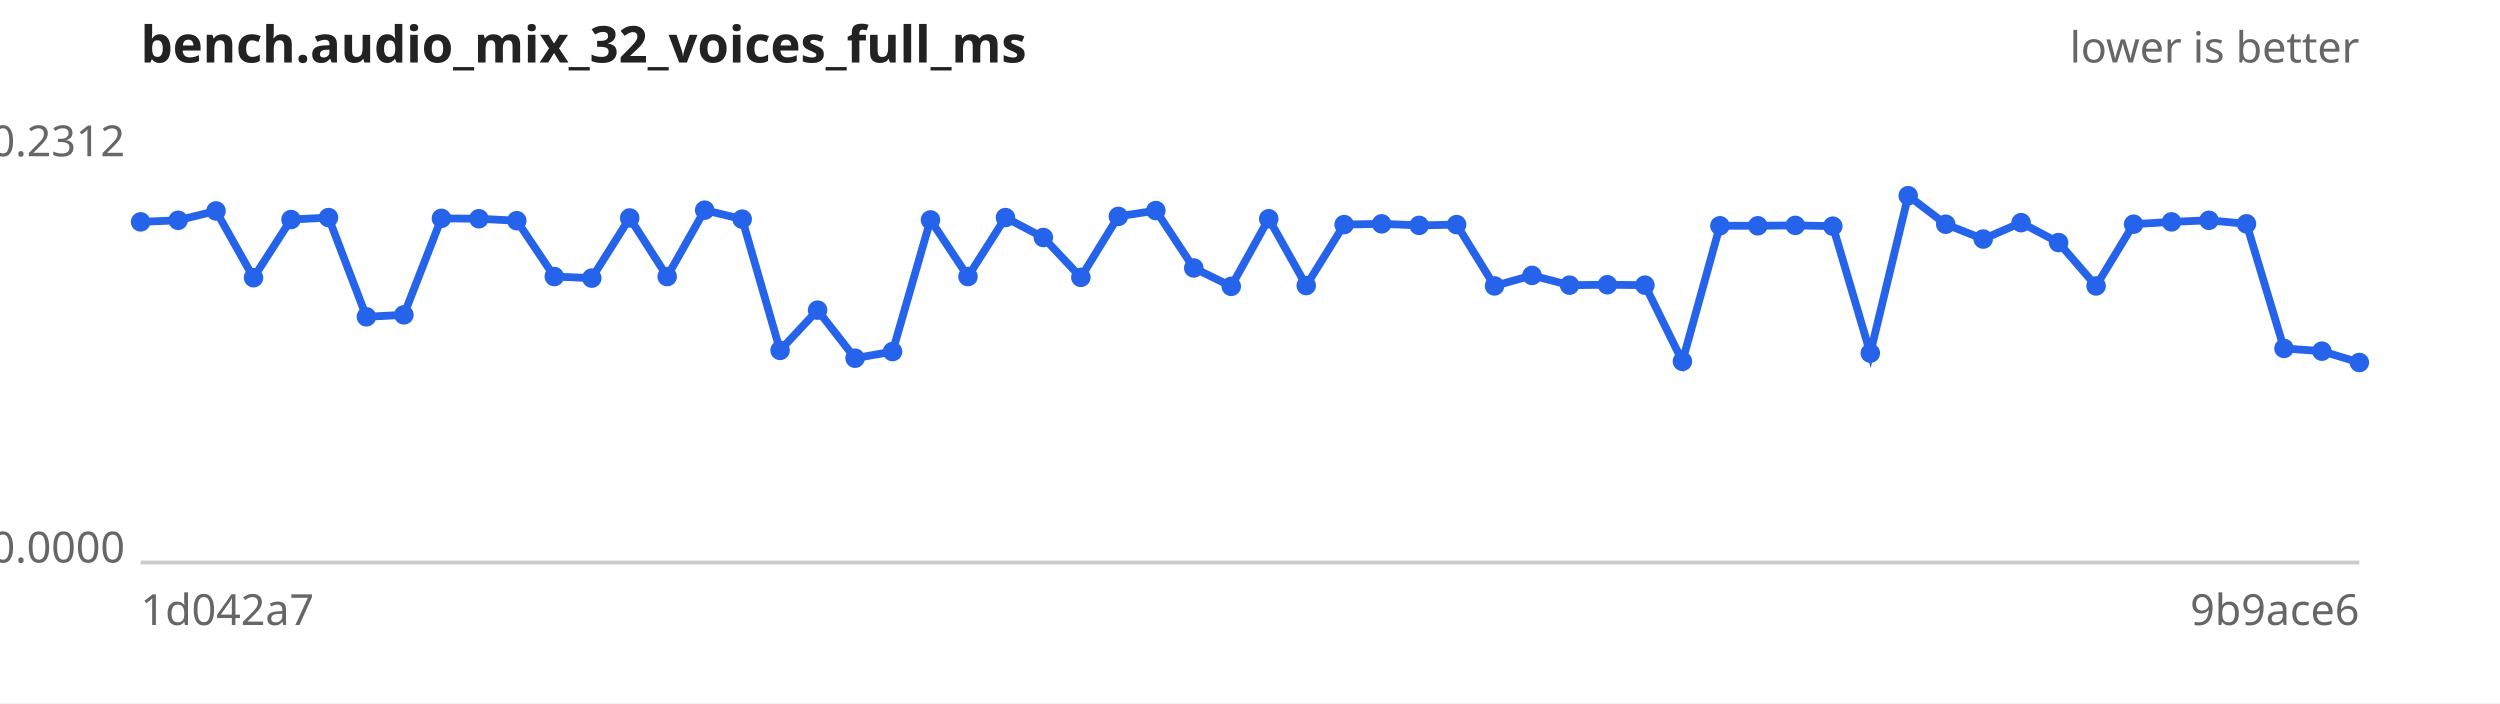
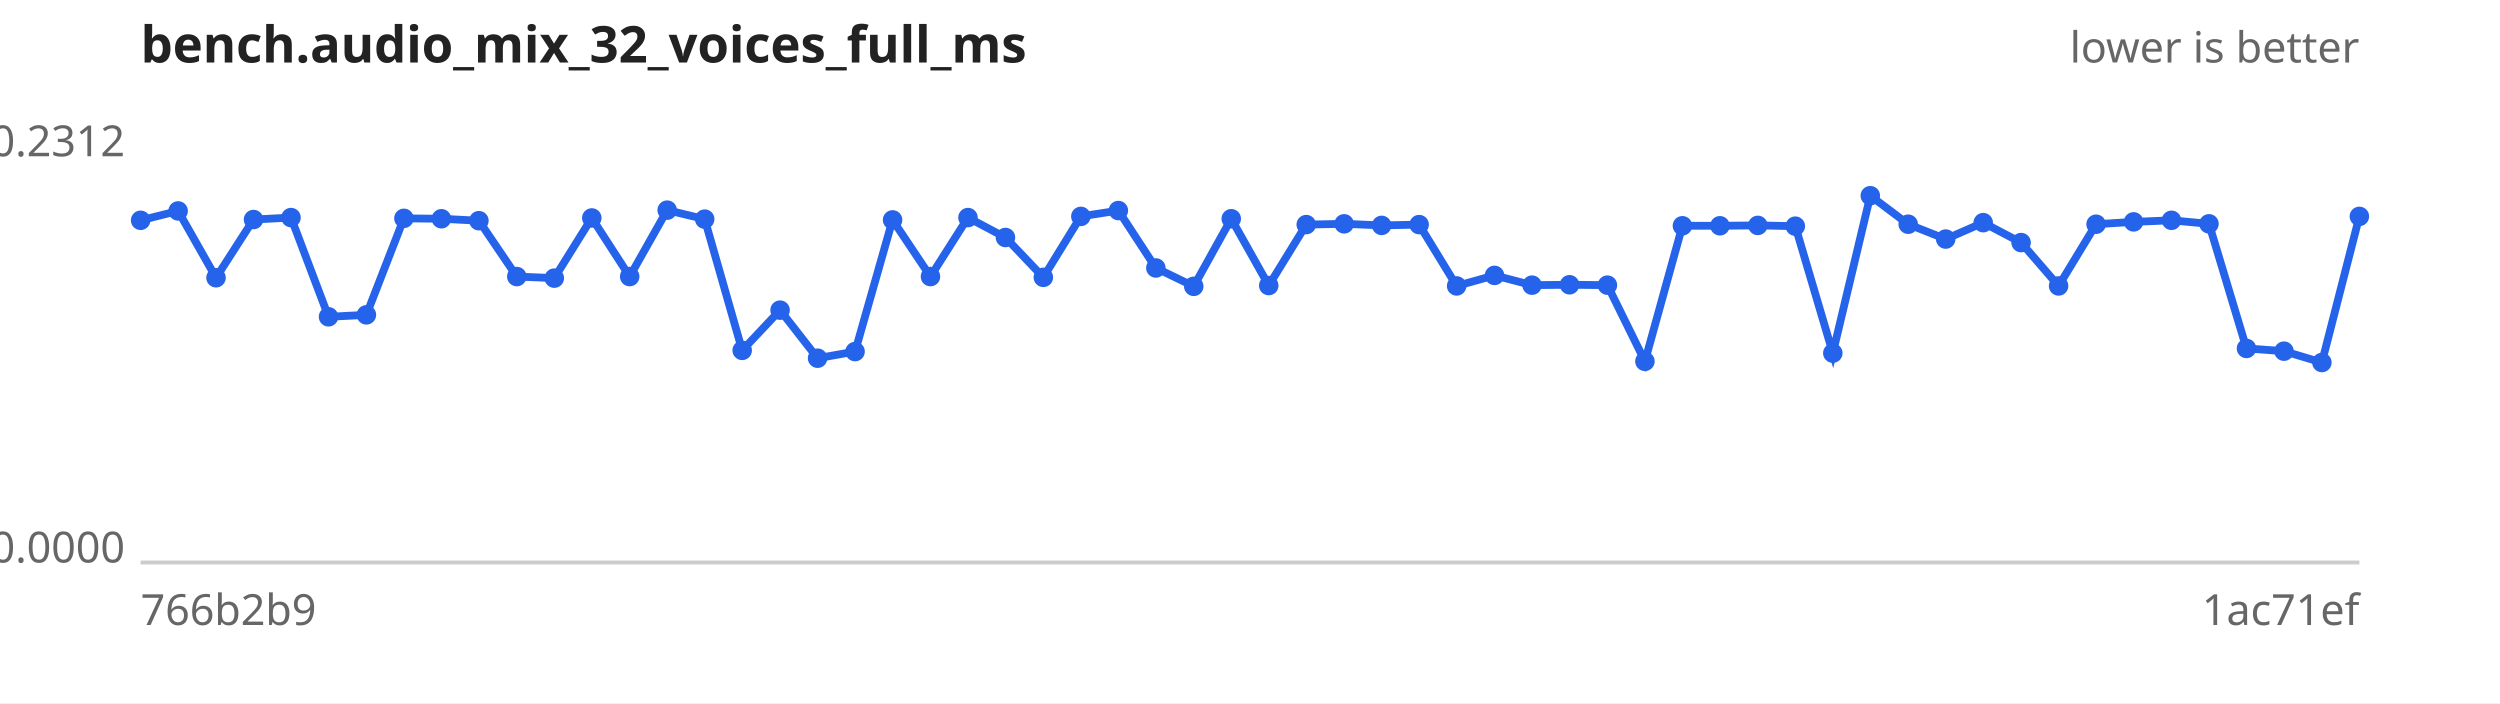
<svg xmlns="http://www.w3.org/2000/svg" width="640" height="180" viewBox="0 0 640 180" font-family="sans-serif" font-size="11">
  <rect width="640" height="180" fill="#ffffff" />
  <text x="36" y="16" font-size="13" font-weight="bold" fill="#222">bench.audio_mix_32_voices_full_ms</text>
  <text x="604" y="16" text-anchor="end" fill="#666">lower is better</text>
  <line x1="36" y1="144" x2="604" y2="144" stroke="#ccc" />
  <text x="32" y="40.0" text-anchor="end" fill="#666">0.2312</text>
  <text x="32" y="144.0" text-anchor="end" fill="#666">0.0000</text>
-   <text x="36" y="160" fill="#666">1d042a7</text>
-   <text x="604" y="160" text-anchor="end" fill="#666">9b9ace6</text>
-   <path d="M36.0,56.8 L45.6,56.4 L55.3,54.0 L64.9,71.1 L74.5,56.2 L84.1,55.7 L93.8,81.1 L103.4,80.6 L113.0,55.9 L122.6,56.0 L132.3,56.5 L141.9,70.8 L151.5,71.2 L161.2,55.8 L170.8,70.8 L180.4,53.8 L190.0,56.1 L199.7,89.7 L209.3,79.4 L218.9,91.7 L228.5,90.0 L238.2,56.3 L247.8,70.8 L257.4,55.7 L267.1,60.8 L276.7,71.0 L286.3,55.4 L295.9,53.9 L305.6,68.6 L315.2,73.3 L324.8,56.0 L334.4,73.1 L344.1,57.5 L353.7,57.3 L363.3,57.7 L372.9,57.5 L382.6,73.2 L392.2,70.5 L401.8,73.0 L411.5,72.9 L421.1,73.0 L430.7,92.5 L440.3,57.8 L450.0,57.8 L459.6,57.7 L469.2,57.9 L478.8,90.4 L488.5,50.1 L498.1,57.4 L507.7,61.2 L517.4,57.0 L527.0,62.1 L536.6,73.2 L546.2,57.4 L555.9,56.8 L565.5,56.4 L575.1,57.3 L584.7,89.2 L594.4,89.9 L604.0,92.8" fill="none" stroke="#2563eb" stroke-width="2" />
+   <text x="36" y="160" fill="#666">766b2b9</text>
+   <text x="604" y="160" text-anchor="end" fill="#666">1ac71ef</text>
+   <path d="M36.0,56.4 L45.6,54.0 L55.3,71.1 L64.9,56.2 L74.5,55.7 L84.1,81.1 L93.8,80.6 L103.4,55.9 L113.0,56.0 L122.6,56.5 L132.3,70.8 L141.9,71.2 L151.5,55.8 L161.2,70.8 L170.8,53.8 L180.4,56.1 L190.0,89.7 L199.7,79.4 L209.3,91.7 L218.9,90.0 L228.5,56.3 L238.2,70.8 L247.8,55.7 L257.4,60.8 L267.1,71.0 L276.7,55.4 L286.3,53.9 L295.9,68.6 L305.6,73.3 L315.2,56.0 L324.8,73.1 L334.4,57.5 L344.1,57.3 L353.7,57.7 L363.3,57.5 L372.9,73.2 L382.6,70.5 L392.2,73.0 L401.8,72.9 L411.5,73.0 L421.1,92.5 L430.7,57.8 L440.3,57.8 L450.0,57.7 L459.6,57.9 L469.2,90.4 L478.8,50.1 L488.5,57.4 L498.1,61.2 L507.7,57.0 L517.4,62.1 L527.0,73.2 L536.6,57.4 L546.2,56.8 L555.9,56.4 L565.5,57.3 L575.1,89.2 L584.7,89.9 L594.4,92.8 L604.0,55.4" fill="none" stroke="#2563eb" stroke-width="2" />
  <g fill="#2563eb">
-     <circle cx="36.0" cy="56.8" r="2.5" />
-     <circle cx="45.6" cy="56.4" r="2.5" />
-     <circle cx="55.3" cy="54.0" r="2.5" />
-     <circle cx="64.9" cy="71.1" r="2.5" />
-     <circle cx="74.5" cy="56.2" r="2.5" />
-     <circle cx="84.1" cy="55.7" r="2.5" />
-     <circle cx="93.8" cy="81.1" r="2.5" />
-     <circle cx="103.4" cy="80.6" r="2.5" />
-     <circle cx="113.0" cy="55.9" r="2.5" />
-     <circle cx="122.6" cy="56.0" r="2.5" />
-     <circle cx="132.3" cy="56.5" r="2.5" />
-     <circle cx="141.9" cy="70.8" r="2.5" />
-     <circle cx="151.5" cy="71.2" r="2.5" />
-     <circle cx="161.2" cy="55.8" r="2.5" />
-     <circle cx="170.8" cy="70.8" r="2.5" />
-     <circle cx="180.4" cy="53.8" r="2.5" />
-     <circle cx="190.0" cy="56.1" r="2.5" />
-     <circle cx="199.7" cy="89.7" r="2.5" />
-     <circle cx="209.3" cy="79.4" r="2.5" />
-     <circle cx="218.9" cy="91.7" r="2.5" />
-     <circle cx="228.5" cy="90.0" r="2.5" />
-     <circle cx="238.2" cy="56.3" r="2.5" />
-     <circle cx="247.8" cy="70.8" r="2.5" />
-     <circle cx="257.4" cy="55.7" r="2.5" />
-     <circle cx="267.1" cy="60.8" r="2.5" />
-     <circle cx="276.7" cy="71.0" r="2.5" />
-     <circle cx="286.3" cy="55.4" r="2.5" />
-     <circle cx="295.9" cy="53.9" r="2.5" />
-     <circle cx="305.6" cy="68.6" r="2.5" />
-     <circle cx="315.2" cy="73.3" r="2.5" />
-     <circle cx="324.8" cy="56.0" r="2.5" />
-     <circle cx="334.4" cy="73.1" r="2.5" />
-     <circle cx="344.1" cy="57.5" r="2.5" />
-     <circle cx="353.7" cy="57.3" r="2.5" />
-     <circle cx="363.3" cy="57.7" r="2.5" />
-     <circle cx="372.9" cy="57.5" r="2.5" />
-     <circle cx="382.6" cy="73.2" r="2.5" />
-     <circle cx="392.2" cy="70.5" r="2.5" />
-     <circle cx="401.8" cy="73.0" r="2.5" />
-     <circle cx="411.5" cy="72.9" r="2.5" />
-     <circle cx="421.1" cy="73.0" r="2.5" />
-     <circle cx="430.7" cy="92.5" r="2.5" />
+     <circle cx="36.0" cy="56.4" r="2.5" />
+     <circle cx="45.6" cy="54.0" r="2.5" />
+     <circle cx="55.3" cy="71.1" r="2.5" />
+     <circle cx="64.9" cy="56.2" r="2.5" />
+     <circle cx="74.5" cy="55.7" r="2.5" />
+     <circle cx="84.1" cy="81.1" r="2.5" />
+     <circle cx="93.8" cy="80.6" r="2.5" />
+     <circle cx="103.4" cy="55.9" r="2.5" />
+     <circle cx="113.0" cy="56.0" r="2.5" />
+     <circle cx="122.6" cy="56.5" r="2.5" />
+     <circle cx="132.3" cy="70.8" r="2.5" />
+     <circle cx="141.9" cy="71.2" r="2.5" />
+     <circle cx="151.5" cy="55.8" r="2.5" />
+     <circle cx="161.2" cy="70.8" r="2.5" />
+     <circle cx="170.8" cy="53.8" r="2.5" />
+     <circle cx="180.4" cy="56.1" r="2.5" />
+     <circle cx="190.0" cy="89.7" r="2.5" />
+     <circle cx="199.7" cy="79.4" r="2.5" />
+     <circle cx="209.3" cy="91.7" r="2.5" />
+     <circle cx="218.9" cy="90.0" r="2.5" />
+     <circle cx="228.5" cy="56.3" r="2.5" />
+     <circle cx="238.2" cy="70.8" r="2.5" />
+     <circle cx="247.8" cy="55.7" r="2.5" />
+     <circle cx="257.4" cy="60.8" r="2.5" />
+     <circle cx="267.1" cy="71.0" r="2.5" />
+     <circle cx="276.7" cy="55.4" r="2.5" />
+     <circle cx="286.3" cy="53.9" r="2.5" />
+     <circle cx="295.9" cy="68.6" r="2.5" />
+     <circle cx="305.6" cy="73.3" r="2.5" />
+     <circle cx="315.2" cy="56.0" r="2.5" />
+     <circle cx="324.8" cy="73.1" r="2.5" />
+     <circle cx="334.4" cy="57.5" r="2.5" />
+     <circle cx="344.1" cy="57.3" r="2.5" />
+     <circle cx="353.7" cy="57.7" r="2.5" />
+     <circle cx="363.3" cy="57.5" r="2.5" />
+     <circle cx="372.9" cy="73.2" r="2.5" />
+     <circle cx="382.6" cy="70.5" r="2.5" />
+     <circle cx="392.2" cy="73.0" r="2.5" />
+     <circle cx="401.8" cy="72.9" r="2.5" />
+     <circle cx="411.5" cy="73.0" r="2.5" />
+     <circle cx="421.1" cy="92.5" r="2.5" />
+     <circle cx="430.7" cy="57.8" r="2.5" />
    <circle cx="440.3" cy="57.8" r="2.5" />
-     <circle cx="450.0" cy="57.8" r="2.5" />
-     <circle cx="459.6" cy="57.7" r="2.5" />
-     <circle cx="469.2" cy="57.9" r="2.5" />
-     <circle cx="478.8" cy="90.4" r="2.5" />
-     <circle cx="488.5" cy="50.1" r="2.5" />
-     <circle cx="498.1" cy="57.4" r="2.5" />
-     <circle cx="507.7" cy="61.2" r="2.5" />
-     <circle cx="517.4" cy="57.0" r="2.5" />
-     <circle cx="527.0" cy="62.1" r="2.5" />
-     <circle cx="536.6" cy="73.2" r="2.5" />
-     <circle cx="546.2" cy="57.4" r="2.5" />
-     <circle cx="555.9" cy="56.8" r="2.5" />
-     <circle cx="565.5" cy="56.4" r="2.5" />
-     <circle cx="575.1" cy="57.3" r="2.5" />
-     <circle cx="584.7" cy="89.2" r="2.5" />
-     <circle cx="594.4" cy="89.9" r="2.5" />
-     <circle cx="604.0" cy="92.8" r="2.5" />
+     <circle cx="450.0" cy="57.7" r="2.5" />
+     <circle cx="459.6" cy="57.9" r="2.5" />
+     <circle cx="469.2" cy="90.4" r="2.5" />
+     <circle cx="478.8" cy="50.1" r="2.5" />
+     <circle cx="488.5" cy="57.4" r="2.5" />
+     <circle cx="498.1" cy="61.2" r="2.5" />
+     <circle cx="507.7" cy="57.0" r="2.5" />
+     <circle cx="517.4" cy="62.1" r="2.5" />
+     <circle cx="527.0" cy="73.2" r="2.5" />
+     <circle cx="536.6" cy="57.4" r="2.5" />
+     <circle cx="546.2" cy="56.8" r="2.5" />
+     <circle cx="555.9" cy="56.4" r="2.5" />
+     <circle cx="565.5" cy="57.3" r="2.5" />
+     <circle cx="575.1" cy="89.2" r="2.5" />
+     <circle cx="584.7" cy="89.9" r="2.5" />
+     <circle cx="594.4" cy="92.8" r="2.5" />
+     <circle cx="604.0" cy="55.4" r="2.5" />
  </g>
</svg>
